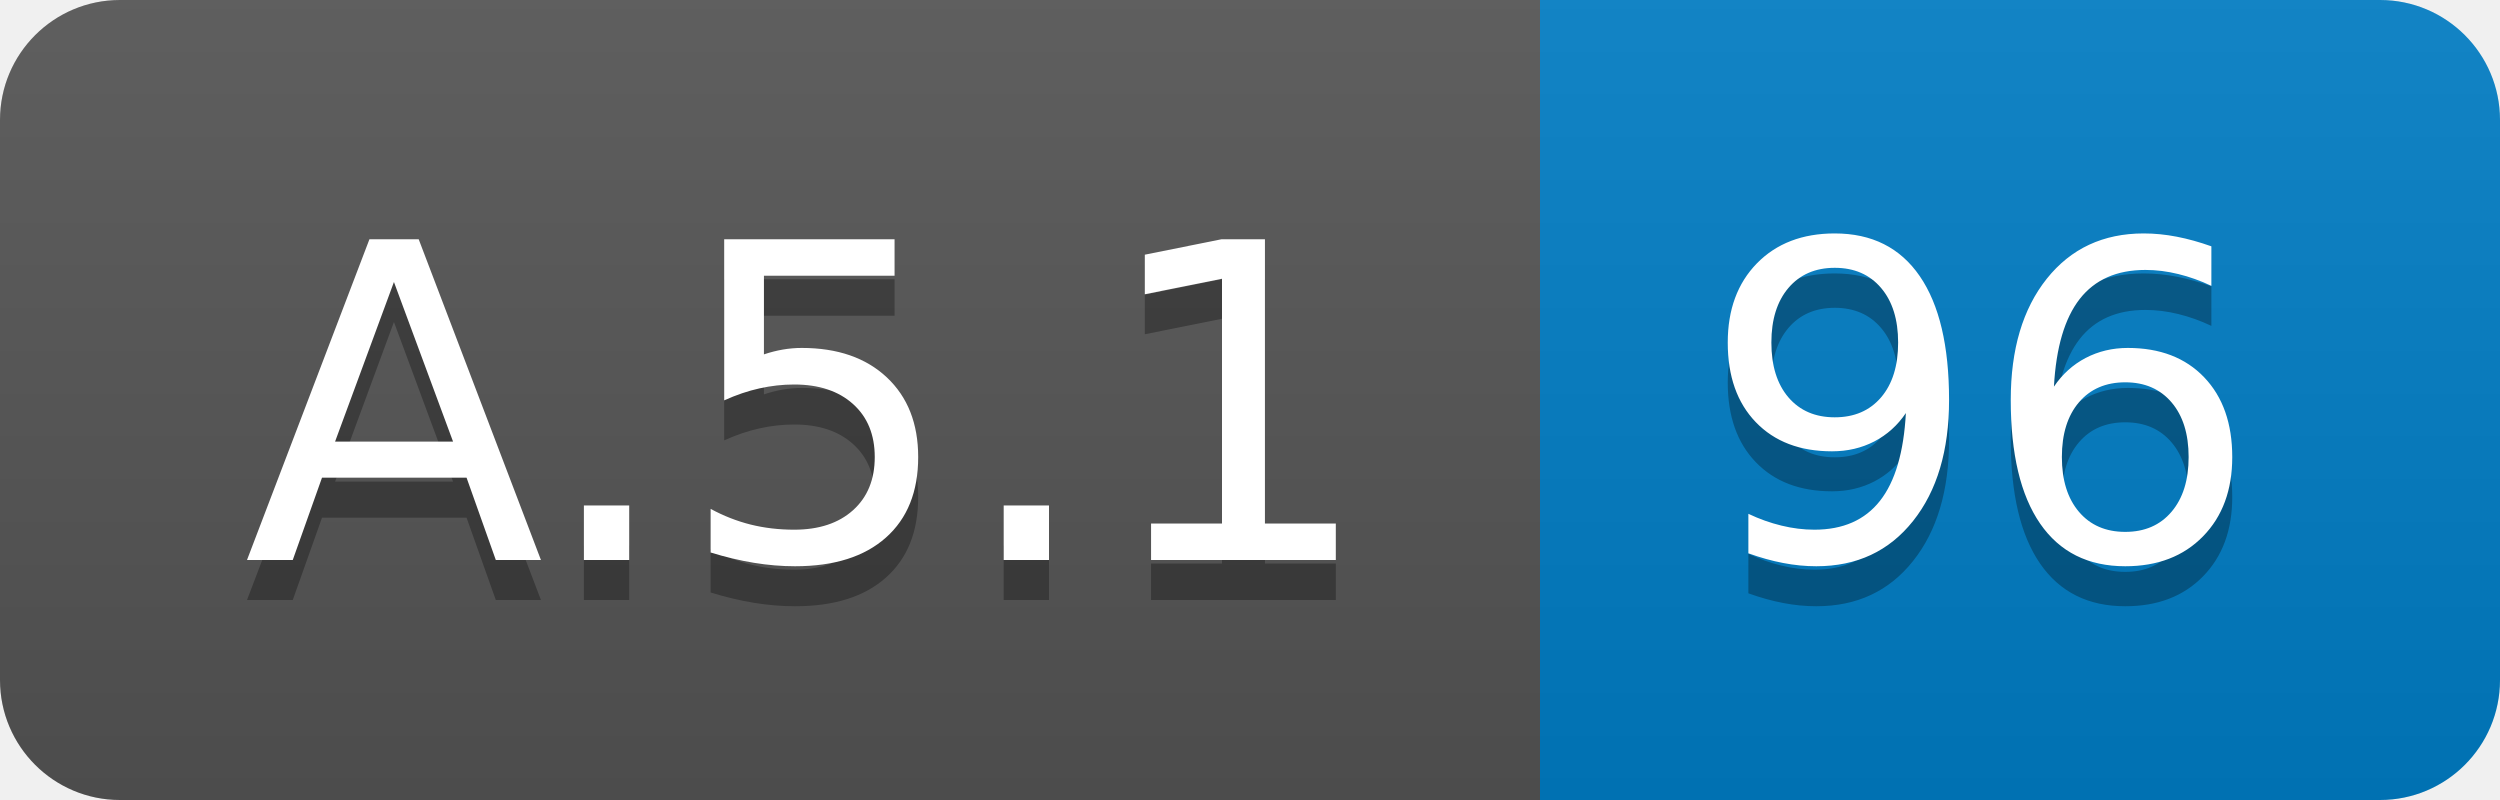
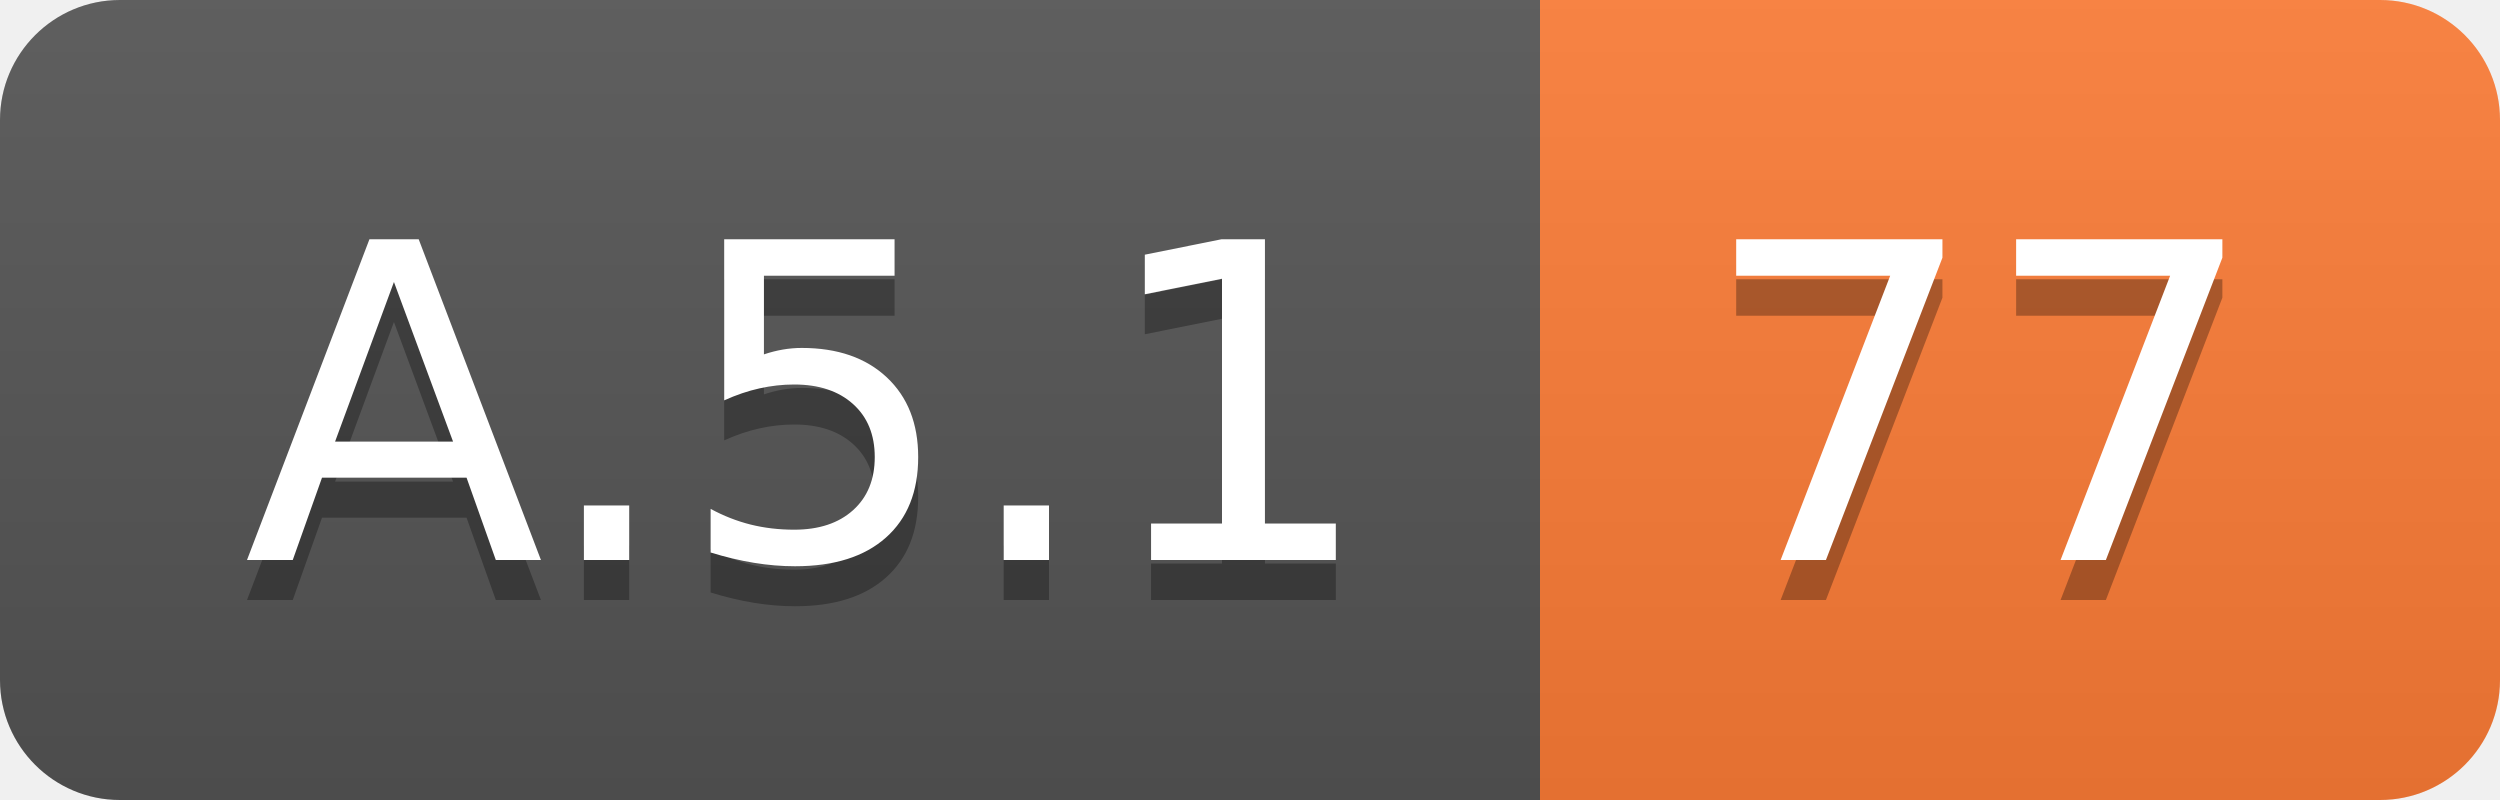
<svg xmlns="http://www.w3.org/2000/svg" width="62.5" height="20">
  <linearGradient id="smooth" x2="0" y2="100%">
    <stop offset="0" stop-color="#bbb" stop-opacity=".1" />
    <stop offset="1" stop-opacity=".1" />
  </linearGradient>
  <clipPath id="round">
    <rect width="62.5" height="20" rx="3" fill="#fff" />
  </clipPath>
  <g clip-path="url(#round)">
    <rect width="38.5" height="20" fill="#555" />
-     <rect x="38.5" width="24.0" height="20" fill="#007ec6" />
+     <rect x="38.5" width="24.0" height="20" fill="#fe7d37" />
    <rect width="62.5" height="20" fill="url(#smooth)" />
  </g>
  <g fill="#fff" text-anchor="middle" font-family="DejaVu Sans,Verdana,Geneva,sans-serif" font-size="110">
    <text x="202.5" y="150" fill="#010101" fill-opacity=".3" transform="scale(0.1)" textLength="285.0" lengthAdjust="spacing">A.5.1</text>
    <text x="202.5" y="140" transform="scale(0.1)" textLength="285.0" lengthAdjust="spacing">A.5.1</text>
-     <text x="495.0" y="150" fill="#010101" fill-opacity=".3" transform="scale(0.1)" textLength="140.0" lengthAdjust="spacing">96</text>
-     <text x="495.0" y="140" transform="scale(0.1)" textLength="140.0" lengthAdjust="spacing">96</text>
+     <text x="495.0" y="150" fill="#010101" fill-opacity=".3" transform="scale(0.1)" textLength="140.0" lengthAdjust="spacing">77</text>
+     <text x="495.0" y="140" transform="scale(0.1)" textLength="140.0" lengthAdjust="spacing">77</text>
  </g>
</svg>
